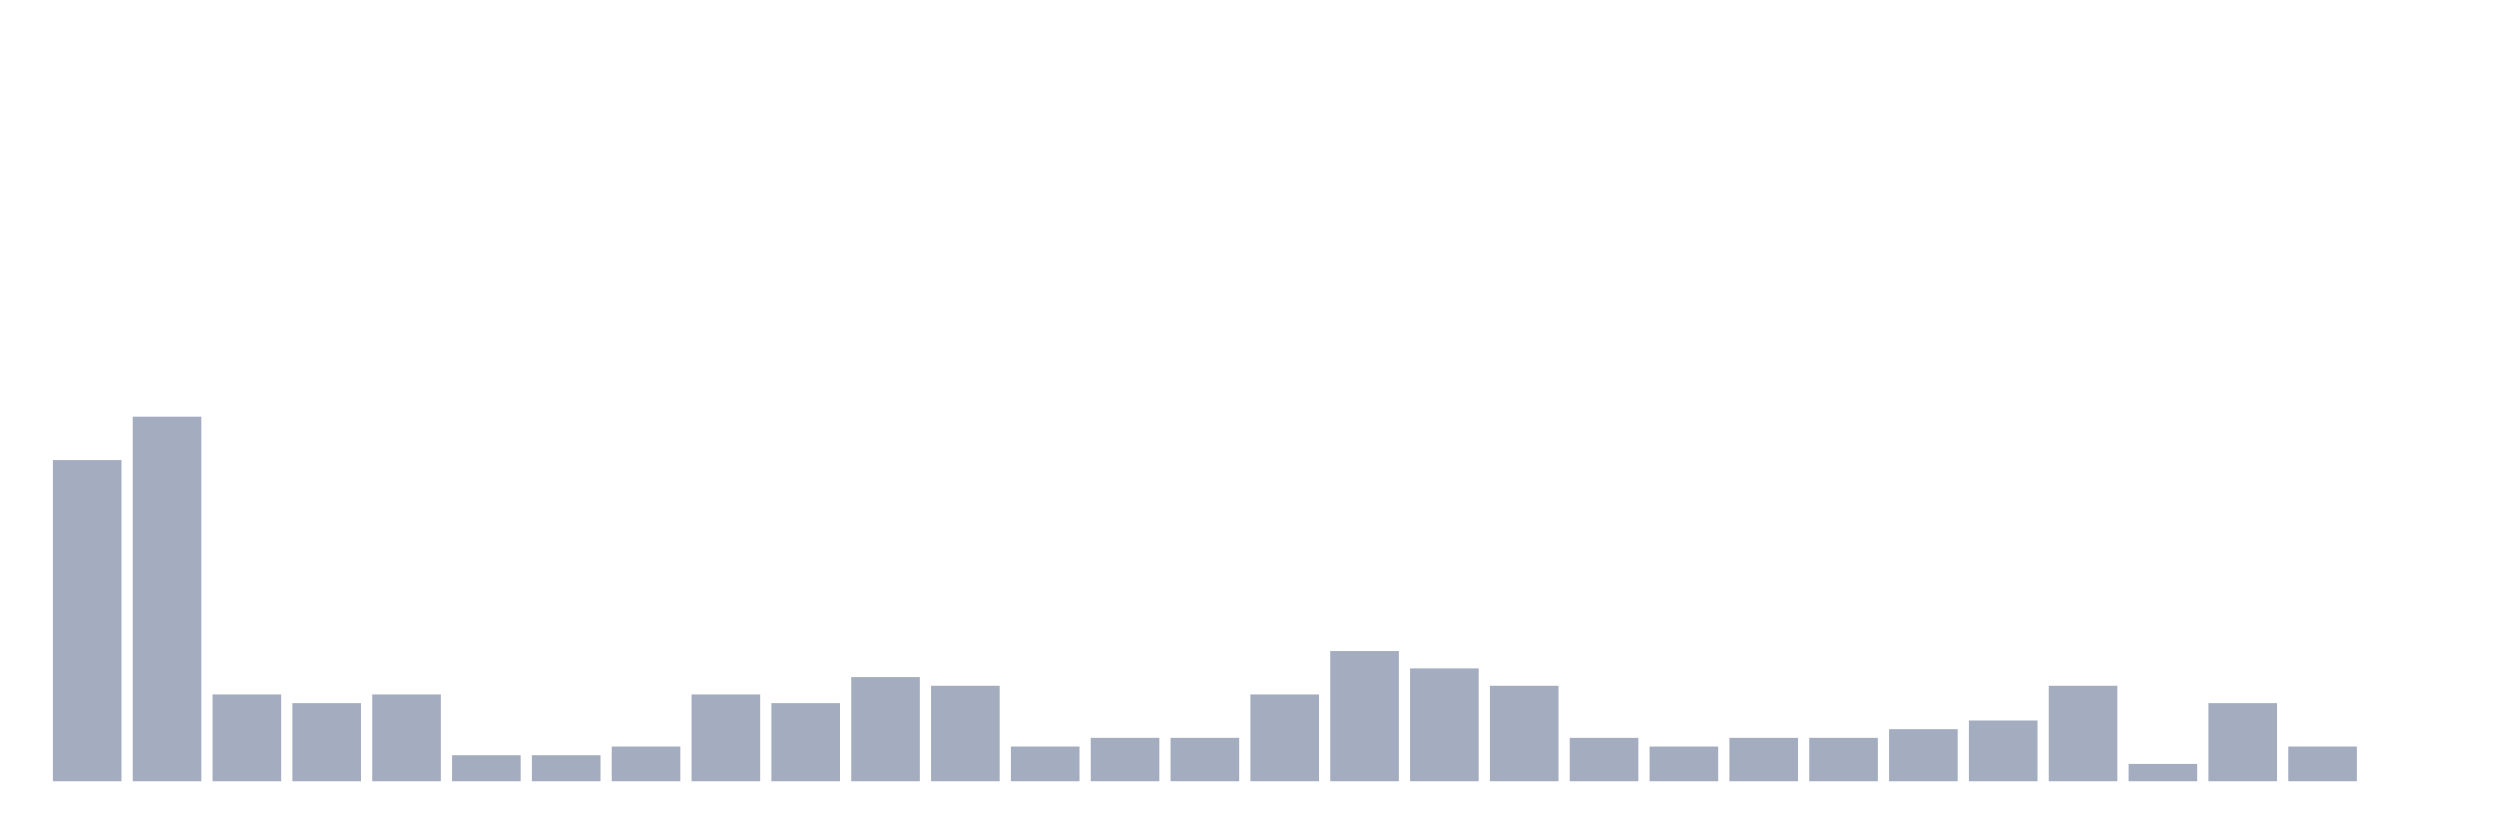
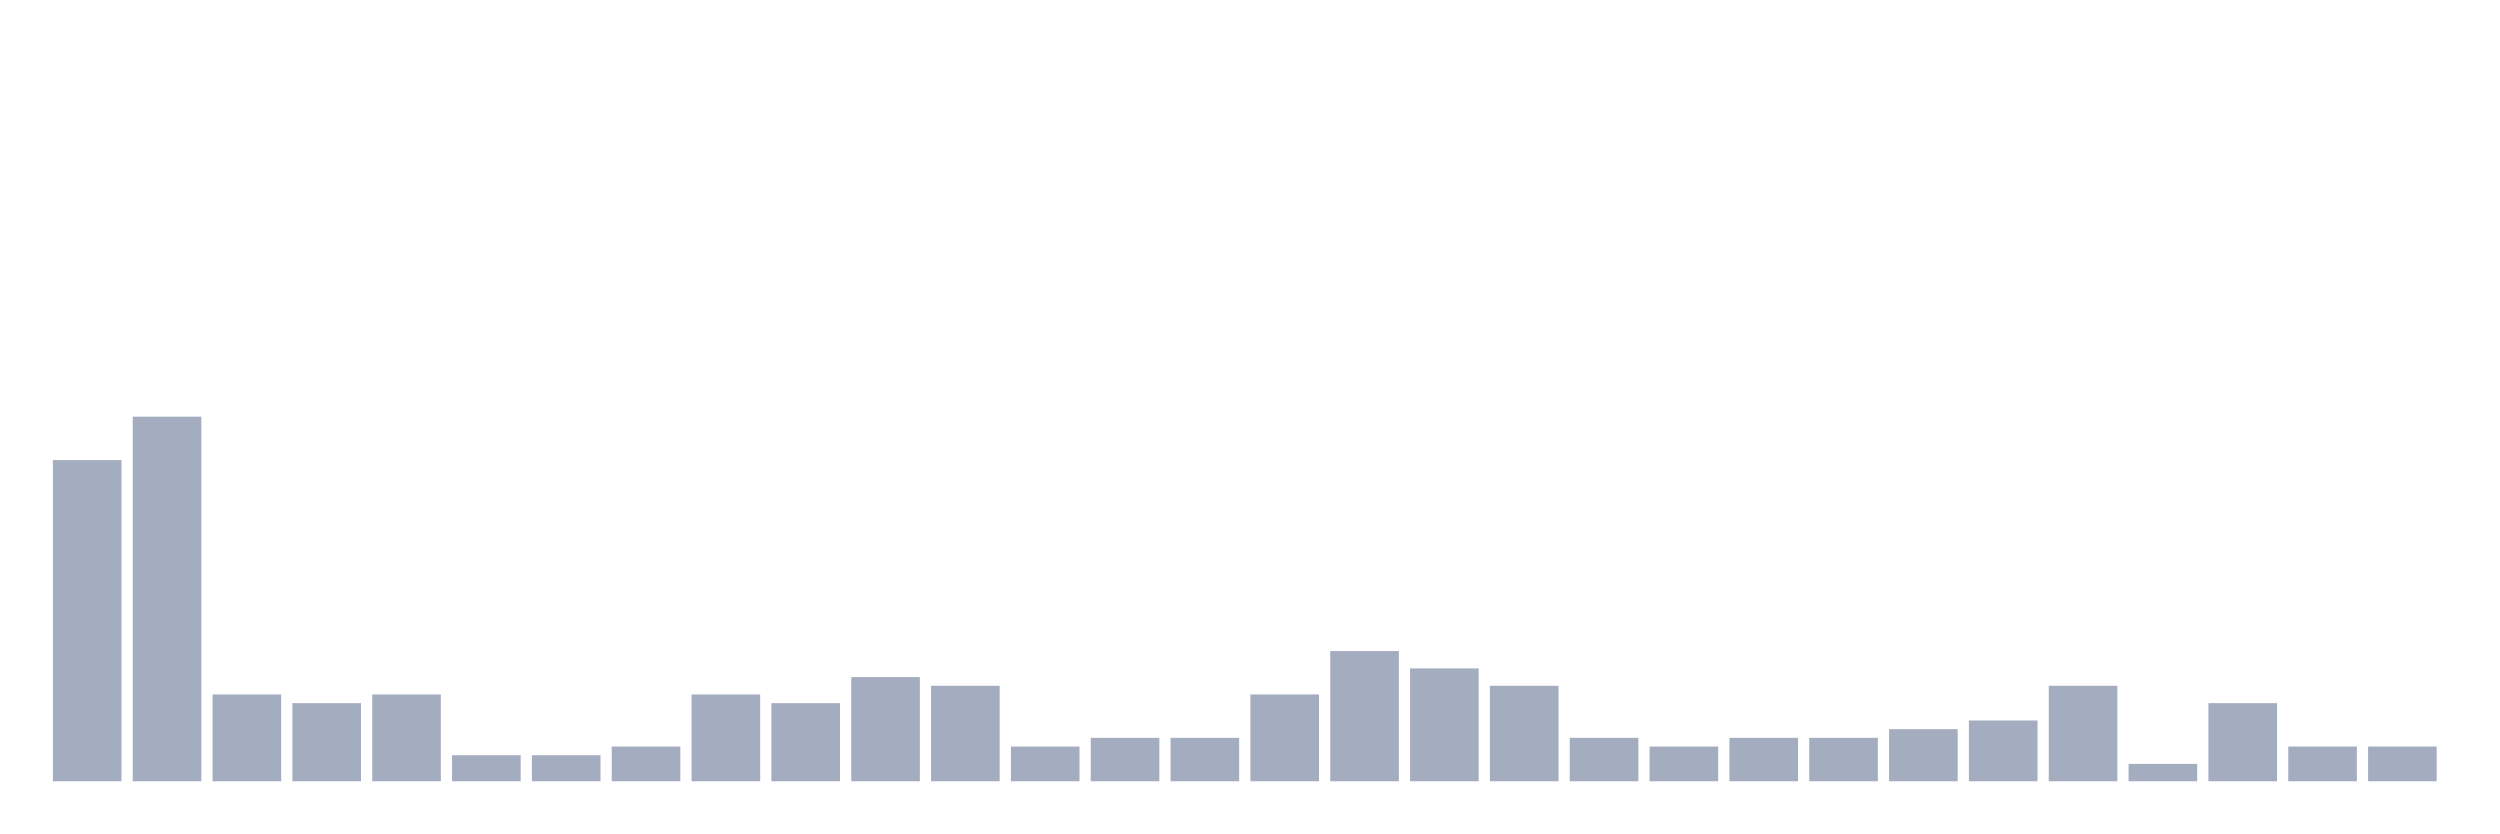
<svg xmlns="http://www.w3.org/2000/svg" viewBox="0 0 480 160">
  <g transform="translate(10,10)">
    <rect class="bar" x="0.153" width="13.175" y="78.333" height="61.667" fill="rgb(164,173,192)" />
    <rect class="bar" x="15.482" width="13.175" y="70" height="70" fill="rgb(164,173,192)" />
    <rect class="bar" x="30.81" width="13.175" y="123.333" height="16.667" fill="rgb(164,173,192)" />
    <rect class="bar" x="46.138" width="13.175" y="125" height="15" fill="rgb(164,173,192)" />
    <rect class="bar" x="61.466" width="13.175" y="123.333" height="16.667" fill="rgb(164,173,192)" />
    <rect class="bar" x="76.794" width="13.175" y="135" height="5" fill="rgb(164,173,192)" />
    <rect class="bar" x="92.123" width="13.175" y="135" height="5" fill="rgb(164,173,192)" />
    <rect class="bar" x="107.451" width="13.175" y="133.333" height="6.667" fill="rgb(164,173,192)" />
    <rect class="bar" x="122.779" width="13.175" y="123.333" height="16.667" fill="rgb(164,173,192)" />
    <rect class="bar" x="138.107" width="13.175" y="125" height="15" fill="rgb(164,173,192)" />
    <rect class="bar" x="153.436" width="13.175" y="120" height="20" fill="rgb(164,173,192)" />
    <rect class="bar" x="168.764" width="13.175" y="121.667" height="18.333" fill="rgb(164,173,192)" />
    <rect class="bar" x="184.092" width="13.175" y="133.333" height="6.667" fill="rgb(164,173,192)" />
    <rect class="bar" x="199.42" width="13.175" y="131.667" height="8.333" fill="rgb(164,173,192)" />
    <rect class="bar" x="214.748" width="13.175" y="131.667" height="8.333" fill="rgb(164,173,192)" />
    <rect class="bar" x="230.077" width="13.175" y="123.333" height="16.667" fill="rgb(164,173,192)" />
    <rect class="bar" x="245.405" width="13.175" y="115" height="25" fill="rgb(164,173,192)" />
    <rect class="bar" x="260.733" width="13.175" y="118.333" height="21.667" fill="rgb(164,173,192)" />
    <rect class="bar" x="276.061" width="13.175" y="121.667" height="18.333" fill="rgb(164,173,192)" />
    <rect class="bar" x="291.39" width="13.175" y="131.667" height="8.333" fill="rgb(164,173,192)" />
    <rect class="bar" x="306.718" width="13.175" y="133.333" height="6.667" fill="rgb(164,173,192)" />
    <rect class="bar" x="322.046" width="13.175" y="131.667" height="8.333" fill="rgb(164,173,192)" />
    <rect class="bar" x="337.374" width="13.175" y="131.667" height="8.333" fill="rgb(164,173,192)" />
    <rect class="bar" x="352.702" width="13.175" y="130" height="10" fill="rgb(164,173,192)" />
    <rect class="bar" x="368.031" width="13.175" y="128.333" height="11.667" fill="rgb(164,173,192)" />
    <rect class="bar" x="383.359" width="13.175" y="121.667" height="18.333" fill="rgb(164,173,192)" />
    <rect class="bar" x="398.687" width="13.175" y="136.667" height="3.333" fill="rgb(164,173,192)" />
    <rect class="bar" x="414.015" width="13.175" y="125" height="15" fill="rgb(164,173,192)" />
    <rect class="bar" x="429.344" width="13.175" y="133.333" height="6.667" fill="rgb(164,173,192)" />
-     <rect class="bar" x="444.672" width="13.175" y="140" height="0" fill="rgb(164,173,192)" />
+     <rect class="bar" x="444.672" width="13.175" y="133.333" height="6.667" fill="rgb(164,173,192)" />
  </g>
</svg>
